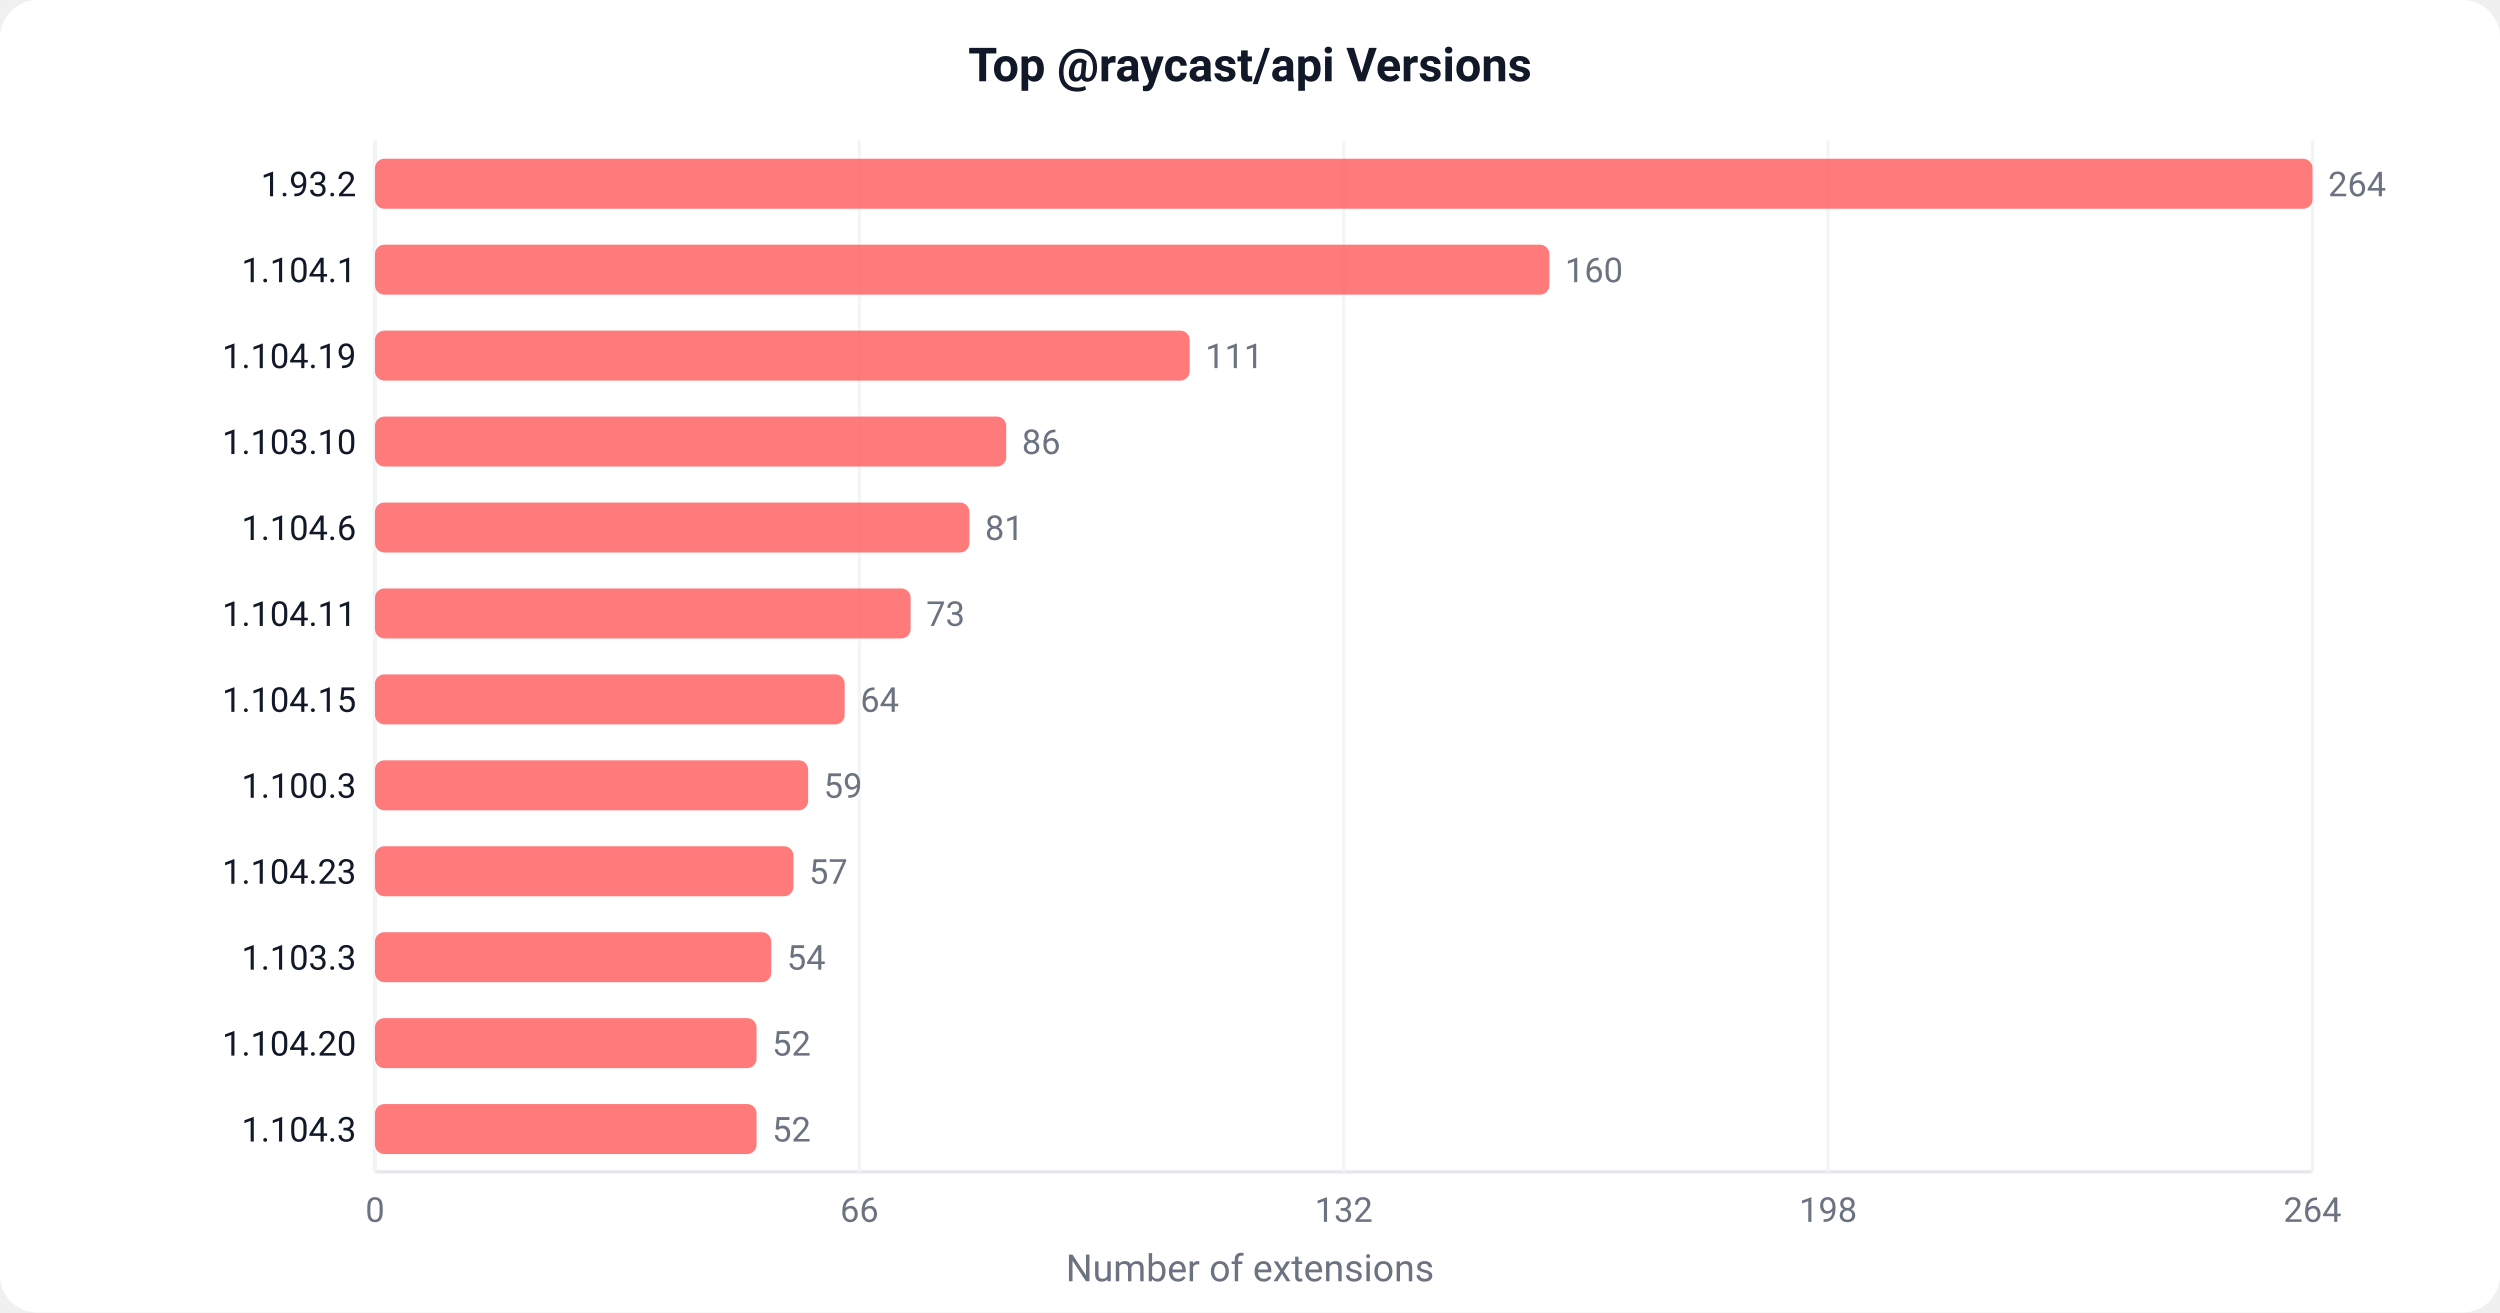
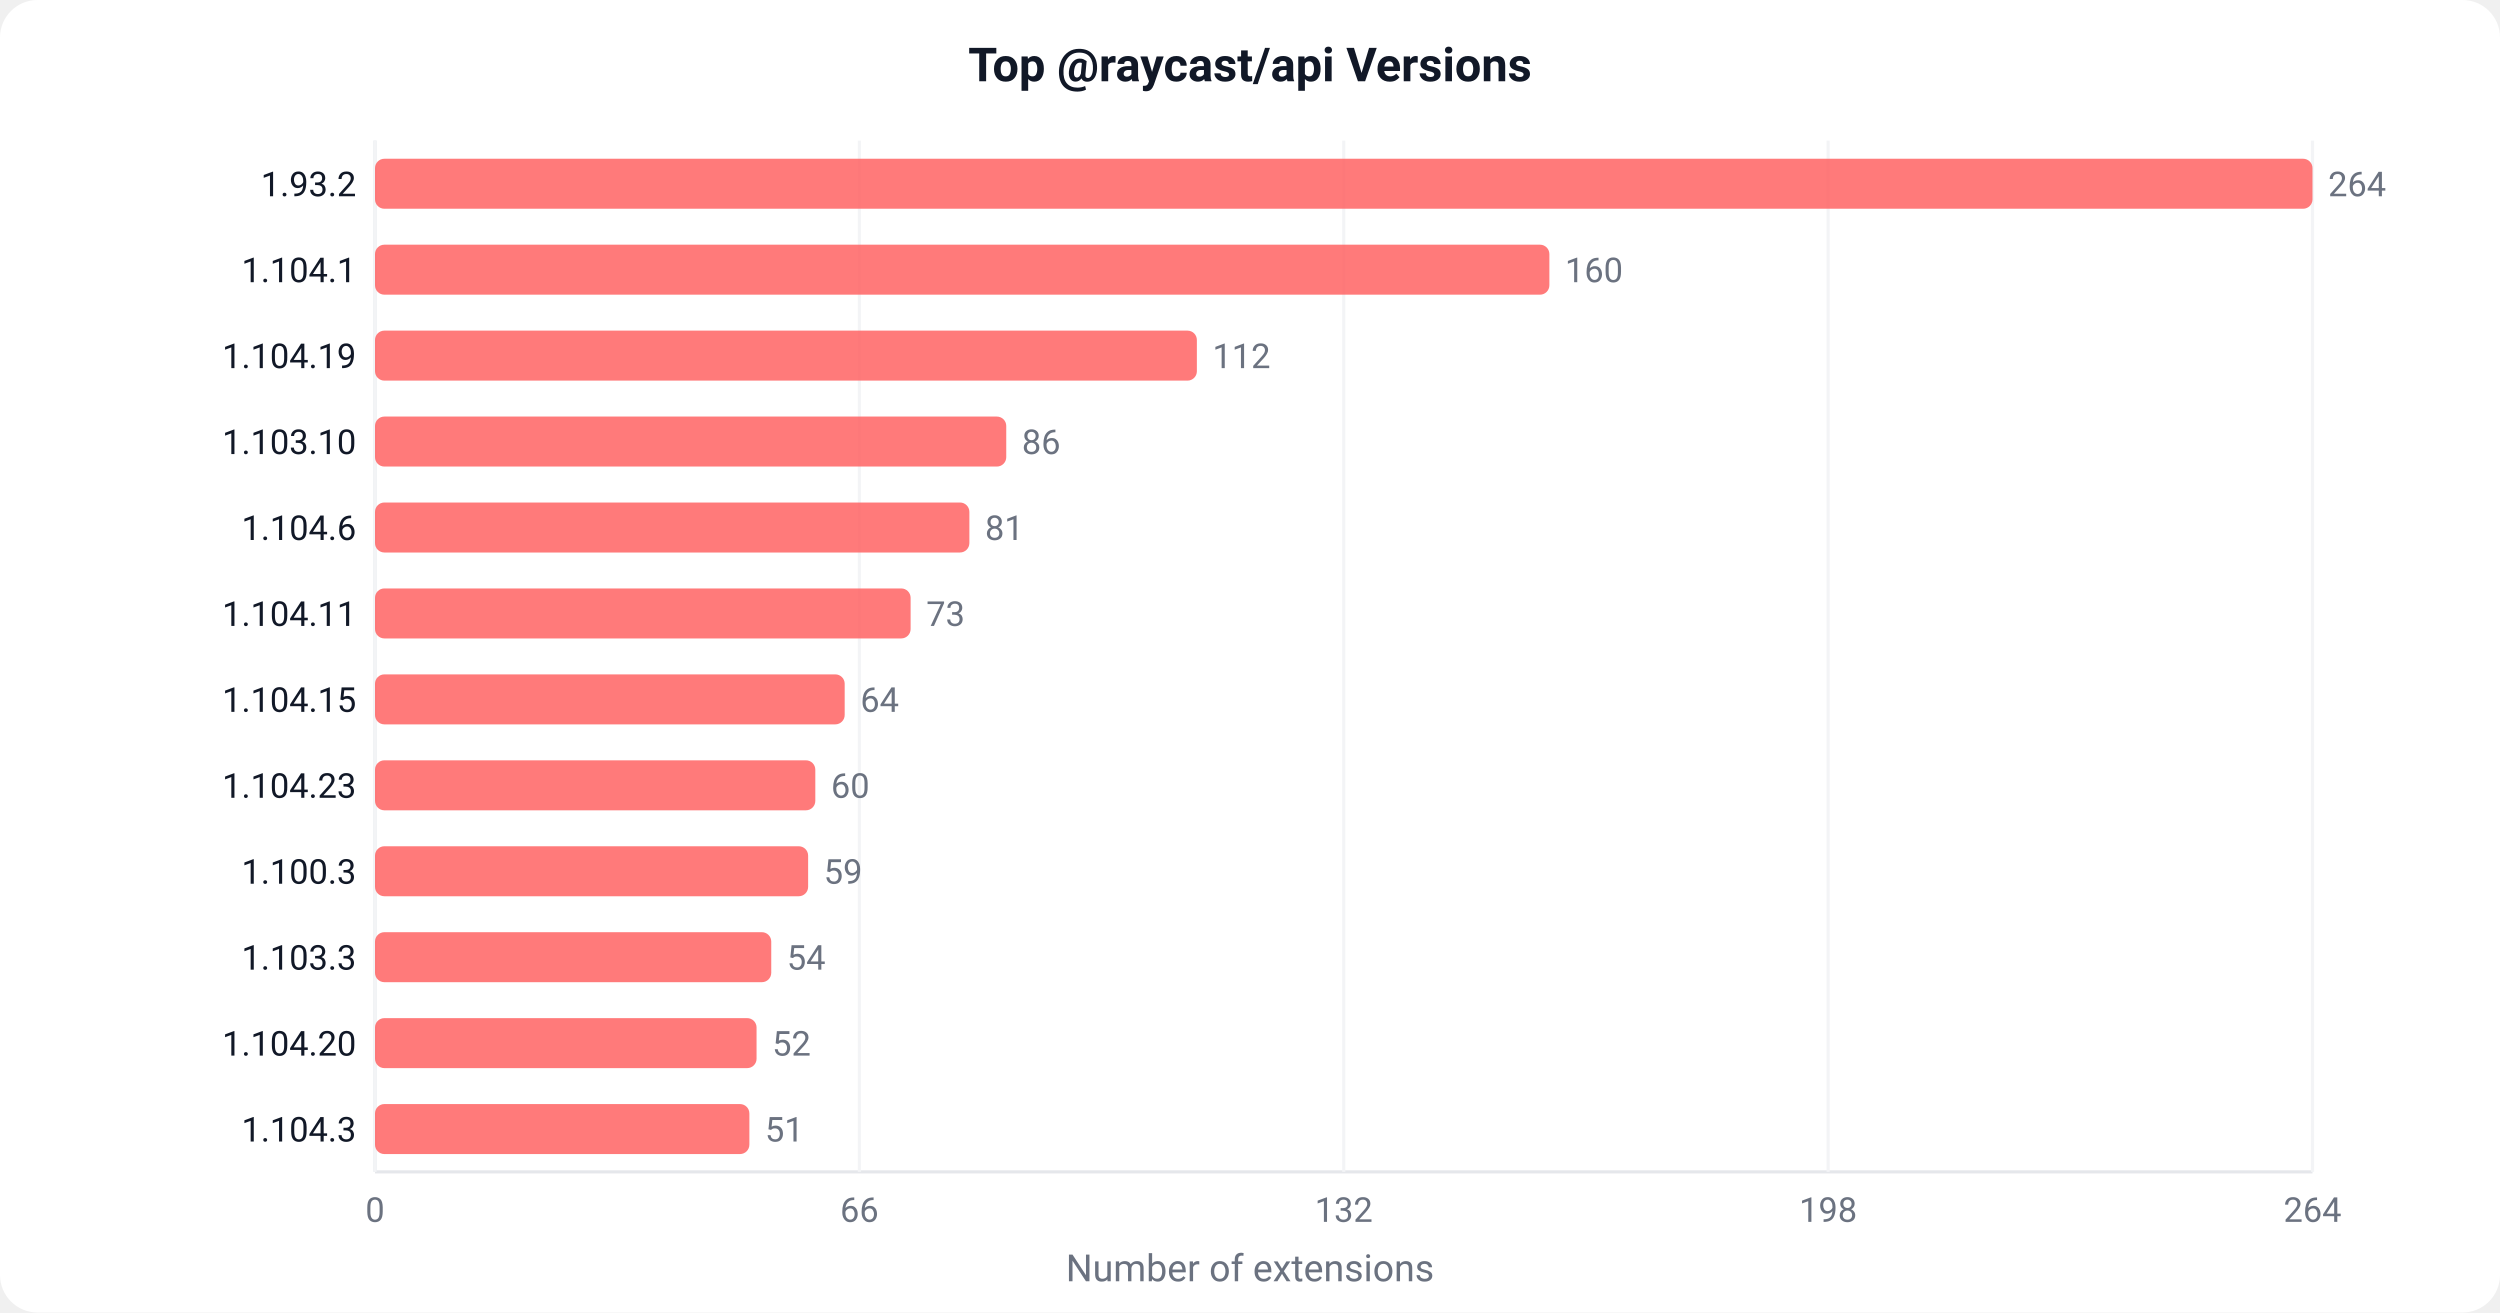
<svg xmlns="http://www.w3.org/2000/svg" width="800" height="420" viewBox="0 0 800 420">
  <defs>
    <style>text { font-family: -apple-system, BlinkMacSystemFont, 'Segoe UI', Roboto, sans-serif; }</style>
  </defs>
  <rect width="800" height="420" fill="#ffffff" rx="12" />
  <text x="400" y="26" text-anchor="middle" font-size="15" font-weight="600" fill="#111827">Top @raycast/api Versions</text>
  <line x1="120" y1="45" x2="120" y2="375" stroke="#e5e7eb" stroke-width="1" />
  <line x1="120" y1="375" x2="740" y2="375" stroke="#e5e7eb" stroke-width="1" />
  <line x1="120.0" y1="45" x2="120.0" y2="375" stroke="#f3f4f6" stroke-width="1" />
  <text x="120.0" y="391.0" text-anchor="middle" font-size="11" fill="#6b7280">0</text>
  <line x1="275.0" y1="45" x2="275.0" y2="375" stroke="#f3f4f6" stroke-width="1" />
  <text x="275.0" y="391.0" text-anchor="middle" font-size="11" fill="#6b7280">66</text>
  <line x1="430.0" y1="45" x2="430.0" y2="375" stroke="#f3f4f6" stroke-width="1" />
  <text x="430.0" y="391.0" text-anchor="middle" font-size="11" fill="#6b7280">132</text>
  <line x1="585.0" y1="45" x2="585.0" y2="375" stroke="#f3f4f6" stroke-width="1" />
  <text x="585.0" y="391.0" text-anchor="middle" font-size="11" fill="#6b7280">198</text>
  <line x1="740.0" y1="45" x2="740.0" y2="375" stroke="#f3f4f6" stroke-width="1" />
  <text x="740.0" y="391.0" text-anchor="middle" font-size="11" fill="#6b7280">264</text>
  <rect x="120" y="50.8" width="620.0" height="16" fill="#FF6363" rx="3" opacity="0.85" />
  <text x="114" y="62.8" text-anchor="end" font-size="11" fill="#111827">1.93.2</text>
  <text x="745.0" y="62.8" font-size="11" fill="#6b7280">264</text>
  <rect x="120" y="78.3" width="375.8" height="16" fill="#FF6363" rx="3" opacity="0.85" />
  <text x="114" y="90.3" text-anchor="end" font-size="11" fill="#111827">1.104.1</text>
  <text x="500.8" y="90.3" font-size="11" fill="#6b7280">160</text>
-   <rect x="120" y="105.8" width="260.7" height="16" fill="#FF6363" rx="3" opacity="0.85" />
+   <rect x="120" y="105.8" width="263.0" height="16" fill="#FF6363" rx="3" opacity="0.85" />
  <text x="114" y="117.8" text-anchor="end" font-size="11" fill="#111827">1.104.19</text>
-   <text x="385.7" y="117.8" font-size="11" fill="#6b7280">111</text>
+   <text x="388.0" y="117.8" font-size="11" fill="#6b7280">112</text>
  <rect x="120" y="133.3" width="202.0" height="16" fill="#FF6363" rx="3" opacity="0.85" />
  <text x="114" y="145.3" text-anchor="end" font-size="11" fill="#111827">1.103.10</text>
  <text x="327.0" y="145.3" font-size="11" fill="#6b7280">86</text>
  <rect x="120" y="160.8" width="190.2" height="16" fill="#FF6363" rx="3" opacity="0.85" />
  <text x="114" y="172.8" text-anchor="end" font-size="11" fill="#111827">1.104.6</text>
  <text x="315.2" y="172.8" font-size="11" fill="#6b7280">81</text>
  <rect x="120" y="188.3" width="171.4" height="16" fill="#FF6363" rx="3" opacity="0.85" />
  <text x="114" y="200.3" text-anchor="end" font-size="11" fill="#111827">1.104.11</text>
  <text x="296.4" y="200.3" font-size="11" fill="#6b7280">73</text>
  <rect x="120" y="215.8" width="150.3" height="16" fill="#FF6363" rx="3" opacity="0.85" />
  <text x="114" y="227.8" text-anchor="end" font-size="11" fill="#111827">1.104.15</text>
  <text x="275.3" y="227.8" font-size="11" fill="#6b7280">64</text>
-   <rect x="120" y="243.3" width="138.6" height="16" fill="#FF6363" rx="3" opacity="0.85" />
-   <text x="114" y="255.3" text-anchor="end" font-size="11" fill="#111827">1.100.3</text>
-   <text x="263.6" y="255.3" font-size="11" fill="#6b7280">59</text>
-   <rect x="120" y="270.8" width="133.9" height="16" fill="#FF6363" rx="3" opacity="0.85" />
-   <text x="114" y="282.8" text-anchor="end" font-size="11" fill="#111827">1.104.23</text>
-   <text x="258.9" y="282.8" font-size="11" fill="#6b7280">57</text>
+   <rect x="120" y="243.3" width="140.9" height="16" fill="#FF6363" rx="3" opacity="0.85" />
+   <text x="114" y="255.3" text-anchor="end" font-size="11" fill="#111827">1.104.23</text>
+   <text x="265.9" y="255.3" font-size="11" fill="#6b7280">60</text>
+   <rect x="120" y="270.8" width="138.6" height="16" fill="#FF6363" rx="3" opacity="0.85" />
+   <text x="114" y="282.8" text-anchor="end" font-size="11" fill="#111827">1.100.3</text>
+   <text x="263.6" y="282.8" font-size="11" fill="#6b7280">59</text>
  <rect x="120" y="298.3" width="126.8" height="16" fill="#FF6363" rx="3" opacity="0.85" />
  <text x="114" y="310.3" text-anchor="end" font-size="11" fill="#111827">1.103.3</text>
  <text x="251.8" y="310.3" font-size="11" fill="#6b7280">54</text>
  <rect x="120" y="325.8" width="122.1" height="16" fill="#FF6363" rx="3" opacity="0.85" />
  <text x="114" y="337.8" text-anchor="end" font-size="11" fill="#111827">1.104.20</text>
  <text x="247.1" y="337.8" font-size="11" fill="#6b7280">52</text>
-   <rect x="120" y="353.3" width="122.1" height="16" fill="#FF6363" rx="3" opacity="0.85" />
+   <rect x="120" y="353.3" width="119.8" height="16" fill="#FF6363" rx="3" opacity="0.85" />
  <text x="114" y="365.3" text-anchor="end" font-size="11" fill="#111827">1.104.3</text>
-   <text x="247.1" y="365.3" font-size="11" fill="#6b7280">52</text>
+   <text x="244.8" y="365.3" font-size="11" fill="#6b7280">51</text>
  <text x="400" y="410" text-anchor="middle" font-size="12" fill="#6b7280">Number of extensions</text>
</svg>
